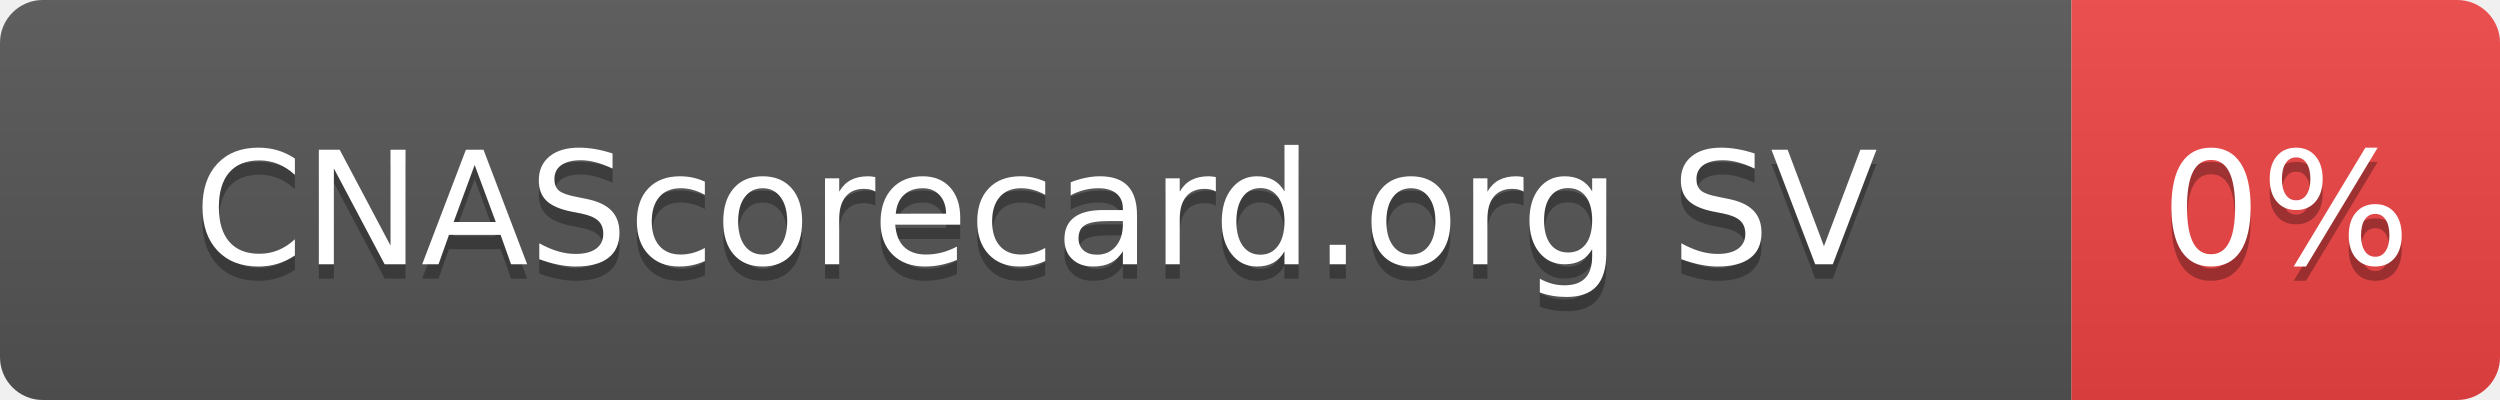
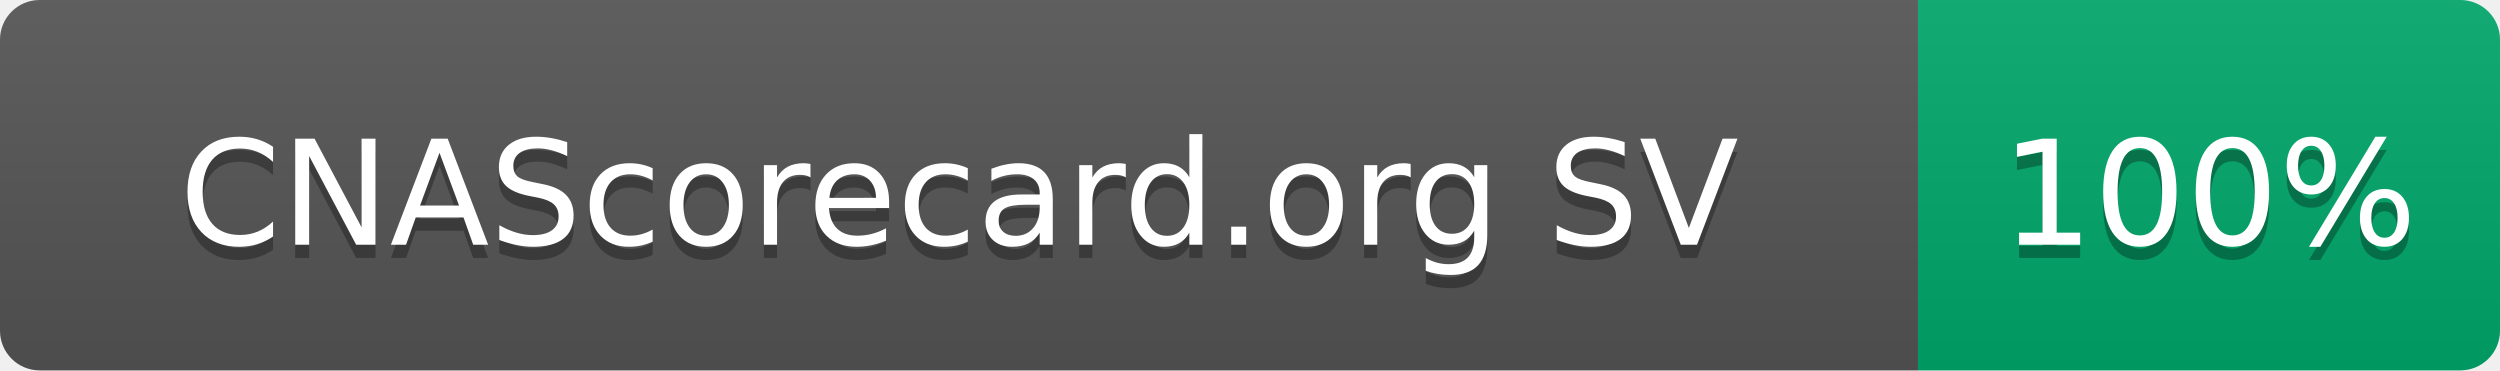
- <svg xmlns="http://www.w3.org/2000/svg" width="175" height="28" role="img" aria-label="CNAScorecard.org SV: 0%">
+ <svg xmlns="http://www.w3.org/2000/svg" width="189" height="28" role="img" aria-label="CNAScorecard.org SV: 100%">
  <linearGradient id="s" x2="0" y2="100%">
    <stop offset="0" stop-color="#bbb" stop-opacity=".1" />
    <stop offset="1" stop-opacity=".1" />
  </linearGradient>
  <clipPath id="r">
-     <rect width="175" height="28" rx="3" fill="#fff" />
+     <rect width="189" height="28" rx="3" fill="#fff" />
  </clipPath>
  <g clip-path="url(#r)">
    <rect width="145" height="28" fill="#555" />
-     <rect x="145" width="30" height="28" fill="#EF4444" />
-     <rect width="175" height="28" fill="url(#s)" />
+     <rect x="145" width="44" height="28" fill="#00A86B" />
+     <rect width="189" height="28" fill="url(#s)" />
  </g>
  <g fill="#fff" text-anchor="middle" font-family="Verdana,Geneva,DejaVu Sans,sans-serif" text-rendering="geometricPrecision" font-size="110">
    <text aria-hidden="true" x="725" y="195" fill="#010101" fill-opacity=".3" transform="scale(.1)" textLength="1178">CNAScorecard.org SV</text>
    <text x="725" y="185" transform="scale(.1)" fill="#fff" textLength="1178">CNAScorecard.org SV</text>
-     <text aria-hidden="true" x="1600" y="195" fill="#010101" fill-opacity=".3" transform="scale(.1)" textLength="140">0%</text>
-     <text x="1600" y="185" transform="scale(.1)" fill="#fff" textLength="140">0%</text>
+     <text aria-hidden="true" x="1670" y="195" fill="#010101" fill-opacity=".3" transform="scale(.1)" textLength="280">100%</text>
+     <text x="1670" y="185" transform="scale(.1)" fill="#fff" textLength="280">100%</text>
  </g>
</svg>
